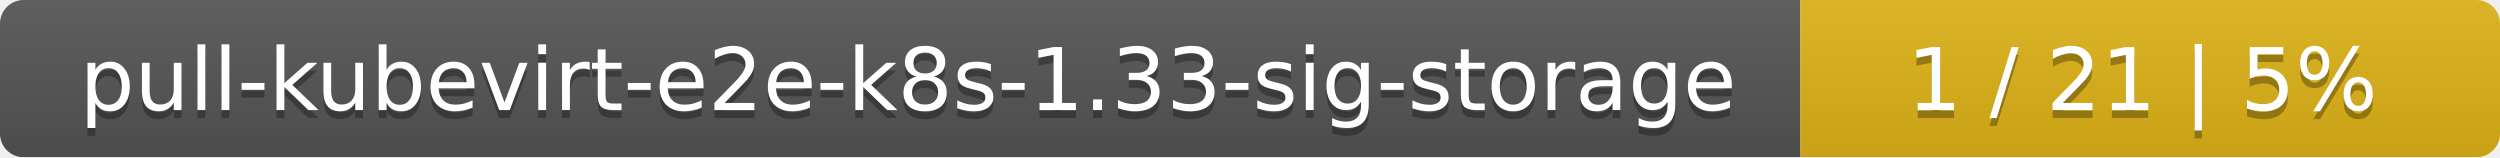
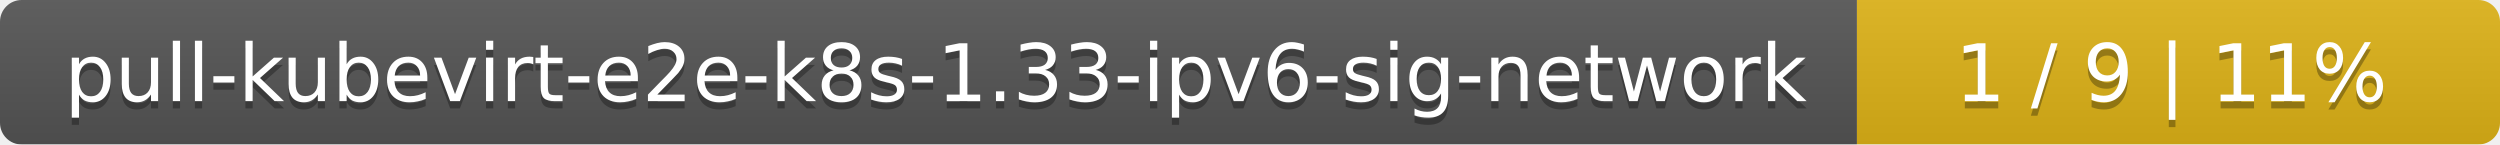
- <svg xmlns="http://www.w3.org/2000/svg" width="318" height="20">
+ <svg xmlns="http://www.w3.org/2000/svg" width="346" height="20">
  <linearGradient id="smooth" x2="0" y2="100%">
    <stop offset="0" stop-color="#bbb" stop-opacity=".1" />
    <stop offset="1" stop-opacity=".1" />
  </linearGradient>
  <mask id="round">
-     <rect width="318" height="20" rx="3" fill="#fff" />
+     <rect width="346" height="20" rx="3" fill="#fff" />
  </mask>
  <g mask="url(#round)">
-     <rect width="229" height="20" fill="#555" />
-     <rect x="229" width="89" height="20" fill="#dfb317" />
-     <rect width="318" height="20" fill="url(#smooth)" />
+     <rect width="257" height="20" fill="#555" />
+     <rect x="257" width="89" height="20" fill="#dfb317" />
+     <rect width="346" height="20" fill="url(#smooth)" />
  </g>
  <g fill="#fff" text-anchor="middle" font-family="DejaVu Sans,Verdana,Geneva,sans-serif" font-size="11">
-     <text x="115.5" y="15" fill="#010101" fill-opacity=".3">pull-kubevirt-e2e-k8s-1.33-sig-storage</text>
-     <text x="115.5" y="14">pull-kubevirt-e2e-k8s-1.33-sig-storage</text>
-     <text x="272.5" y="15" fill="#010101" fill-opacity=".3">1 / 21    |    5%</text>
-     <text x="272.5" y="14">1 / 21    |    5%</text>
+     <text x="129.5" y="15" fill="#010101" fill-opacity=".3">pull-kubevirt-e2e-k8s-1.33-ipv6-sig-network</text>
+     <text x="129.5" y="14">pull-kubevirt-e2e-k8s-1.33-ipv6-sig-network</text>
+     <text x="300.5" y="15" fill="#010101" fill-opacity=".3">1 / 9    |    11%</text>
+     <text x="300.5" y="14">1 / 9    |    11%</text>
  </g>
</svg>
